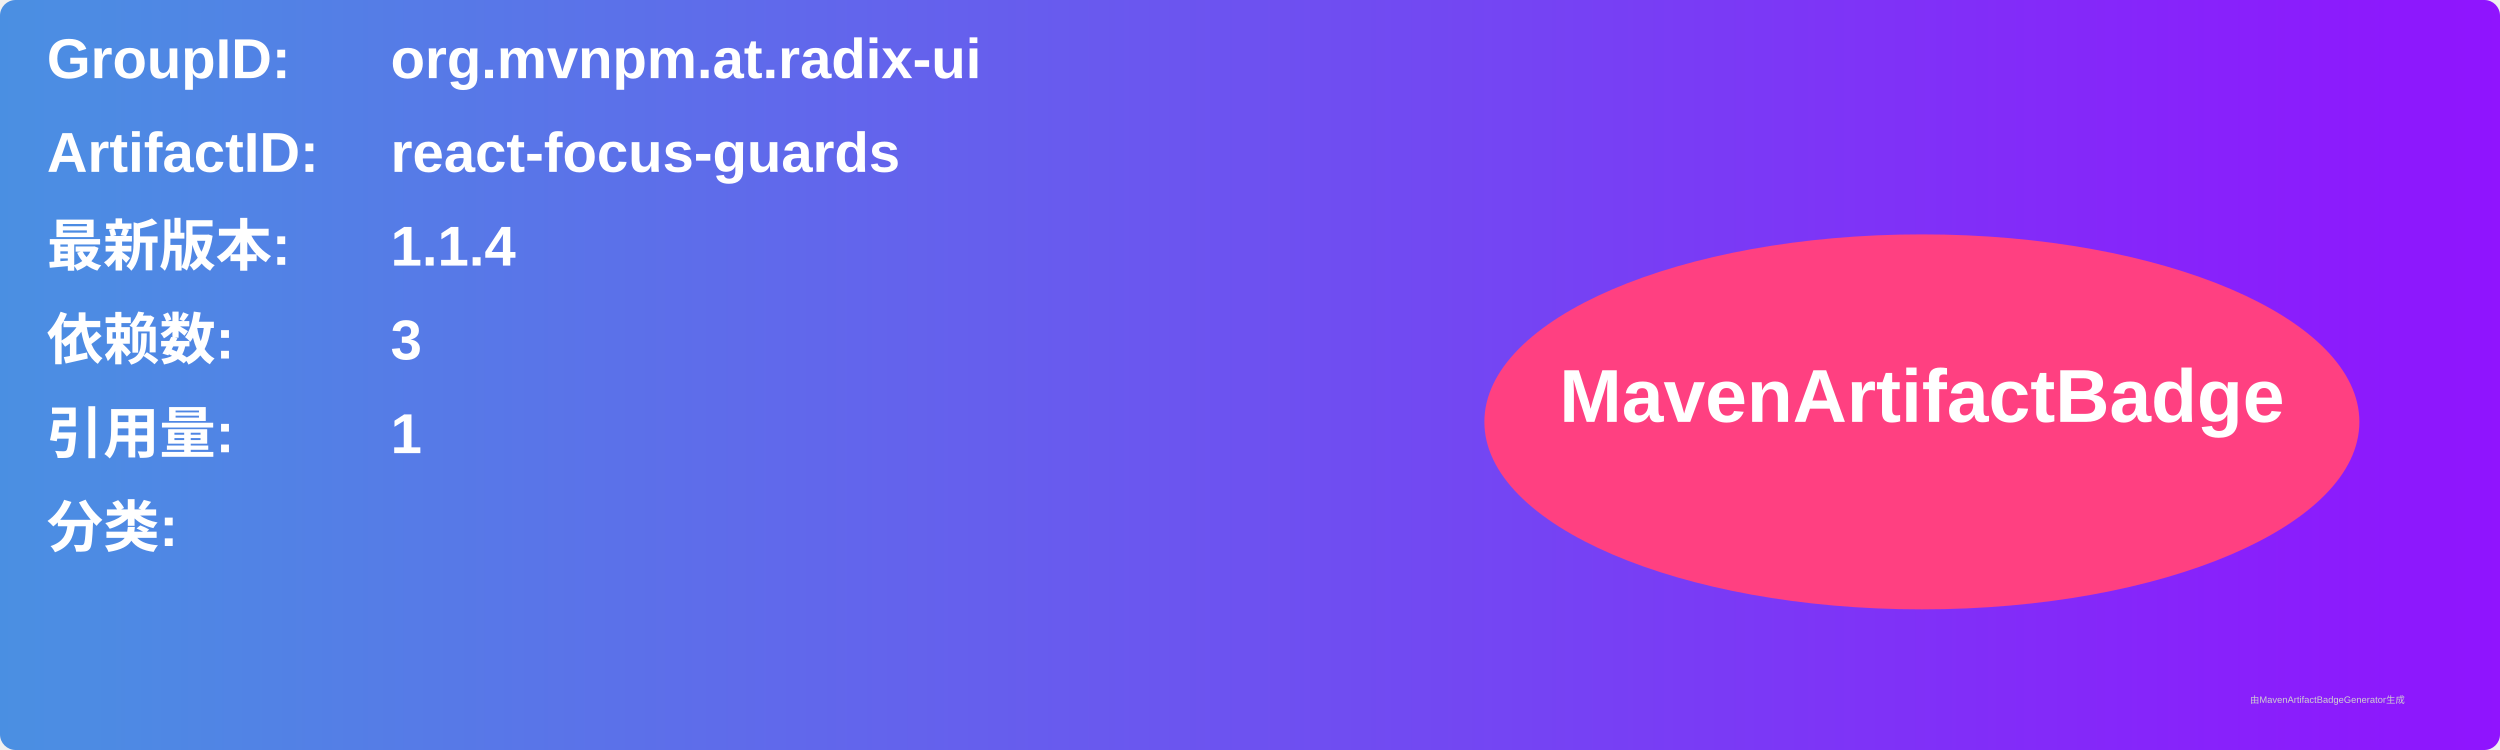
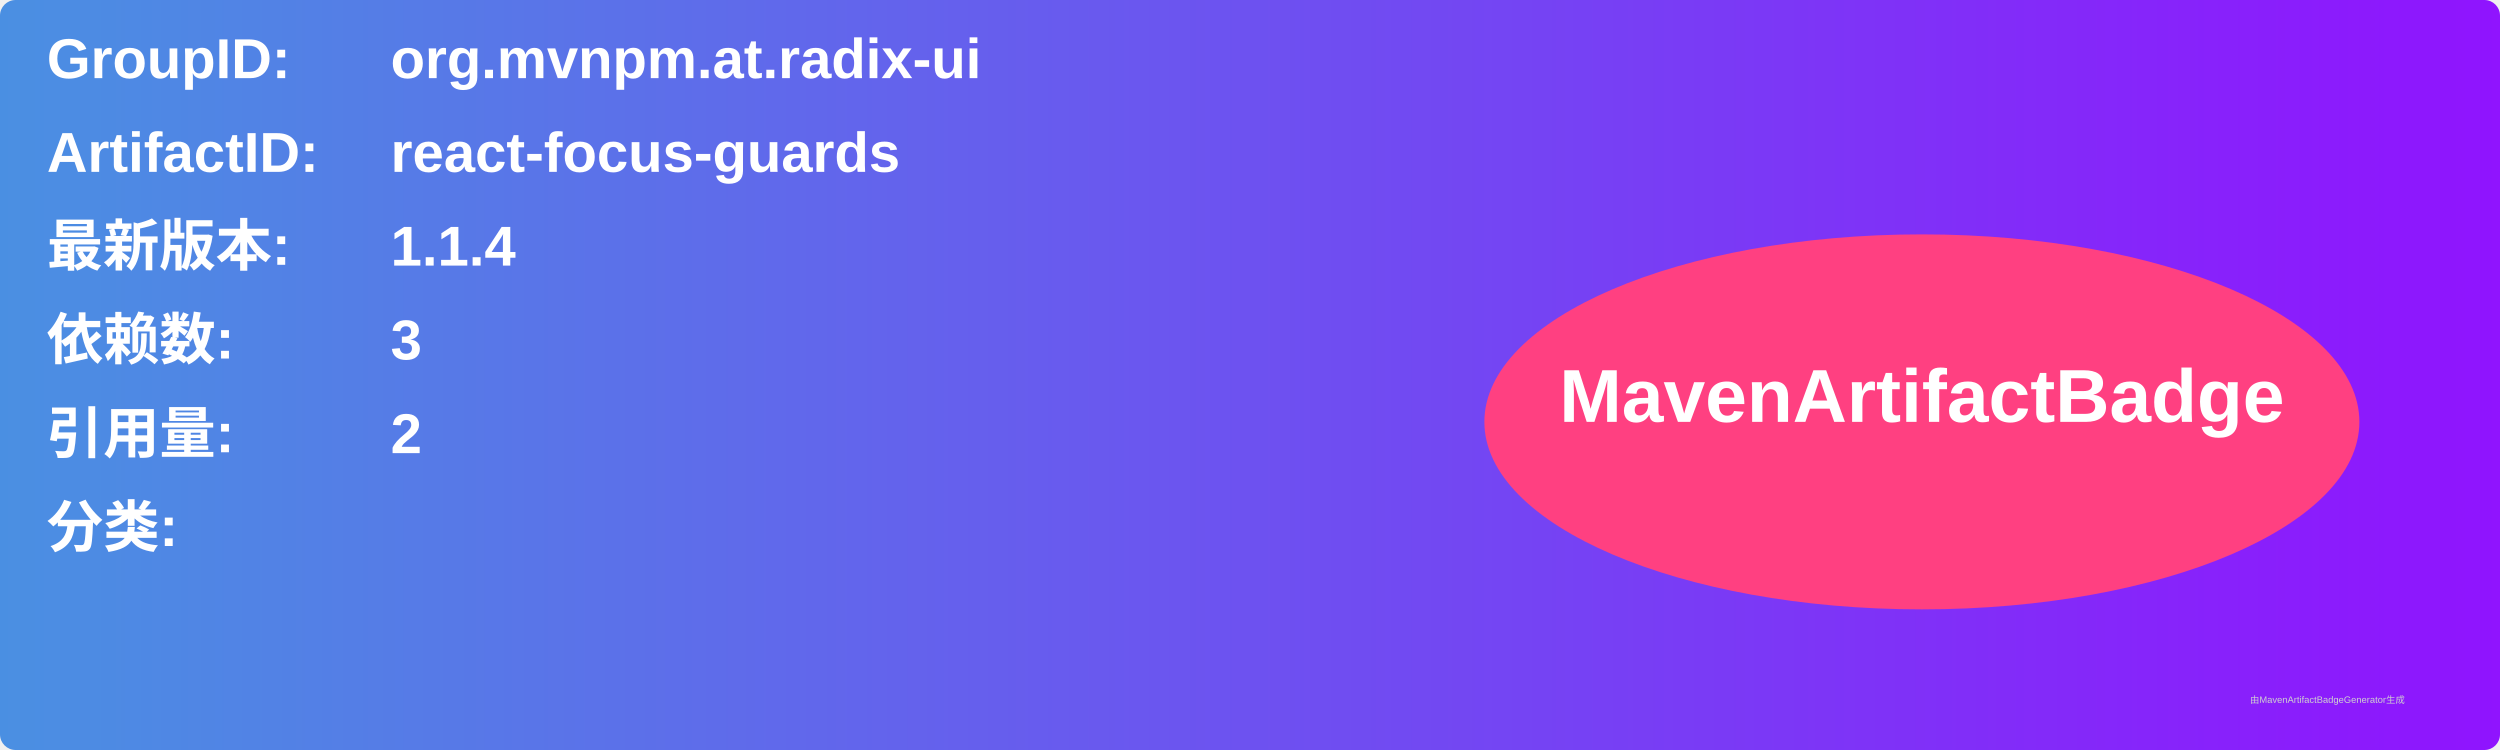
<svg xmlns="http://www.w3.org/2000/svg" width="800" height="240" viewBox="0 0 800 240">
  <linearGradient id="grad" x1="0%" y1="0%" x2="100%" y2="0%">
    <stop offset="0%" stop-color="#4a90e2" />
    <stop offset="100%" stop-color="#9013fe" />
  </linearGradient>
  <rect width="100%" height="100%" rx="5" ry="5" fill="url(#grad)" />
  <g transform="translate(15, 15)">
    <text x="0" y="10" font-family="Arial" font-size="18" fill="white" font-weight="bold" width="260">GroupID:</text>
    <text x="110" y="10" font-family="Arial" font-size="18" fill="white" font-weight="bold" width="460">org.mvnpm.at.radix-ui</text>
    <text x="0" y="40" font-family="Arial" font-size="18" fill="white" font-weight="bold" width="260">ArtifactID:</text>
    <text x="110" y="40" font-family="Arial" font-size="18" fill="white" font-weight="bold" width="460">react-focus-guards</text>
    <text x="0" y="70" font-family="Arial" font-size="18" fill="white" font-weight="bold">最新版本:</text>
    <text x="110" y="70" font-family="Arial" font-size="18" fill="white" font-weight="bold">
      <tspan font-weight="bold">1.1.4</tspan>
    </text>
    <text x="0" y="100" font-family="Arial" font-size="18" fill="white" font-weight="bold">依赖数: </text>
    <text x="110" y="100" font-family="Arial" font-size="18" fill="white">
      <tspan font-weight="bold">3</tspan>
    </text>
    <text x="0" y="130" font-family="Arial" font-size="18" fill="white" font-weight="bold">引用量: </text>
    <text x="110" y="130" font-family="Arial" font-size="18" fill="white">
-       <tspan font-weight="bold">1</tspan>
+       <tspan font-weight="bold">2</tspan>
    </text>
    <text x="0" y="160" font-family="Arial" font-size="18" fill="white" font-weight="bold">分类:</text>
    <text x="10" y="190" font-family="Arial" font-size="10" fill="white">
      <tspan font-weight="bold" />
    </text>
    <ellipse cx="600" cy="120" rx="140" ry="60" fill="#ff4081" />
    <text x="600" y="120" text-anchor="middle" font-family="Arial" font-size="24" fill="white" font-weight="bold">MavenArtifactBadge</text>
  </g>
  <text x="720" y="225" font-family="Arial" font-size="3" fill="#d0d0d0">由MavenArtifactBadgeGenerator生成</text>
</svg>
